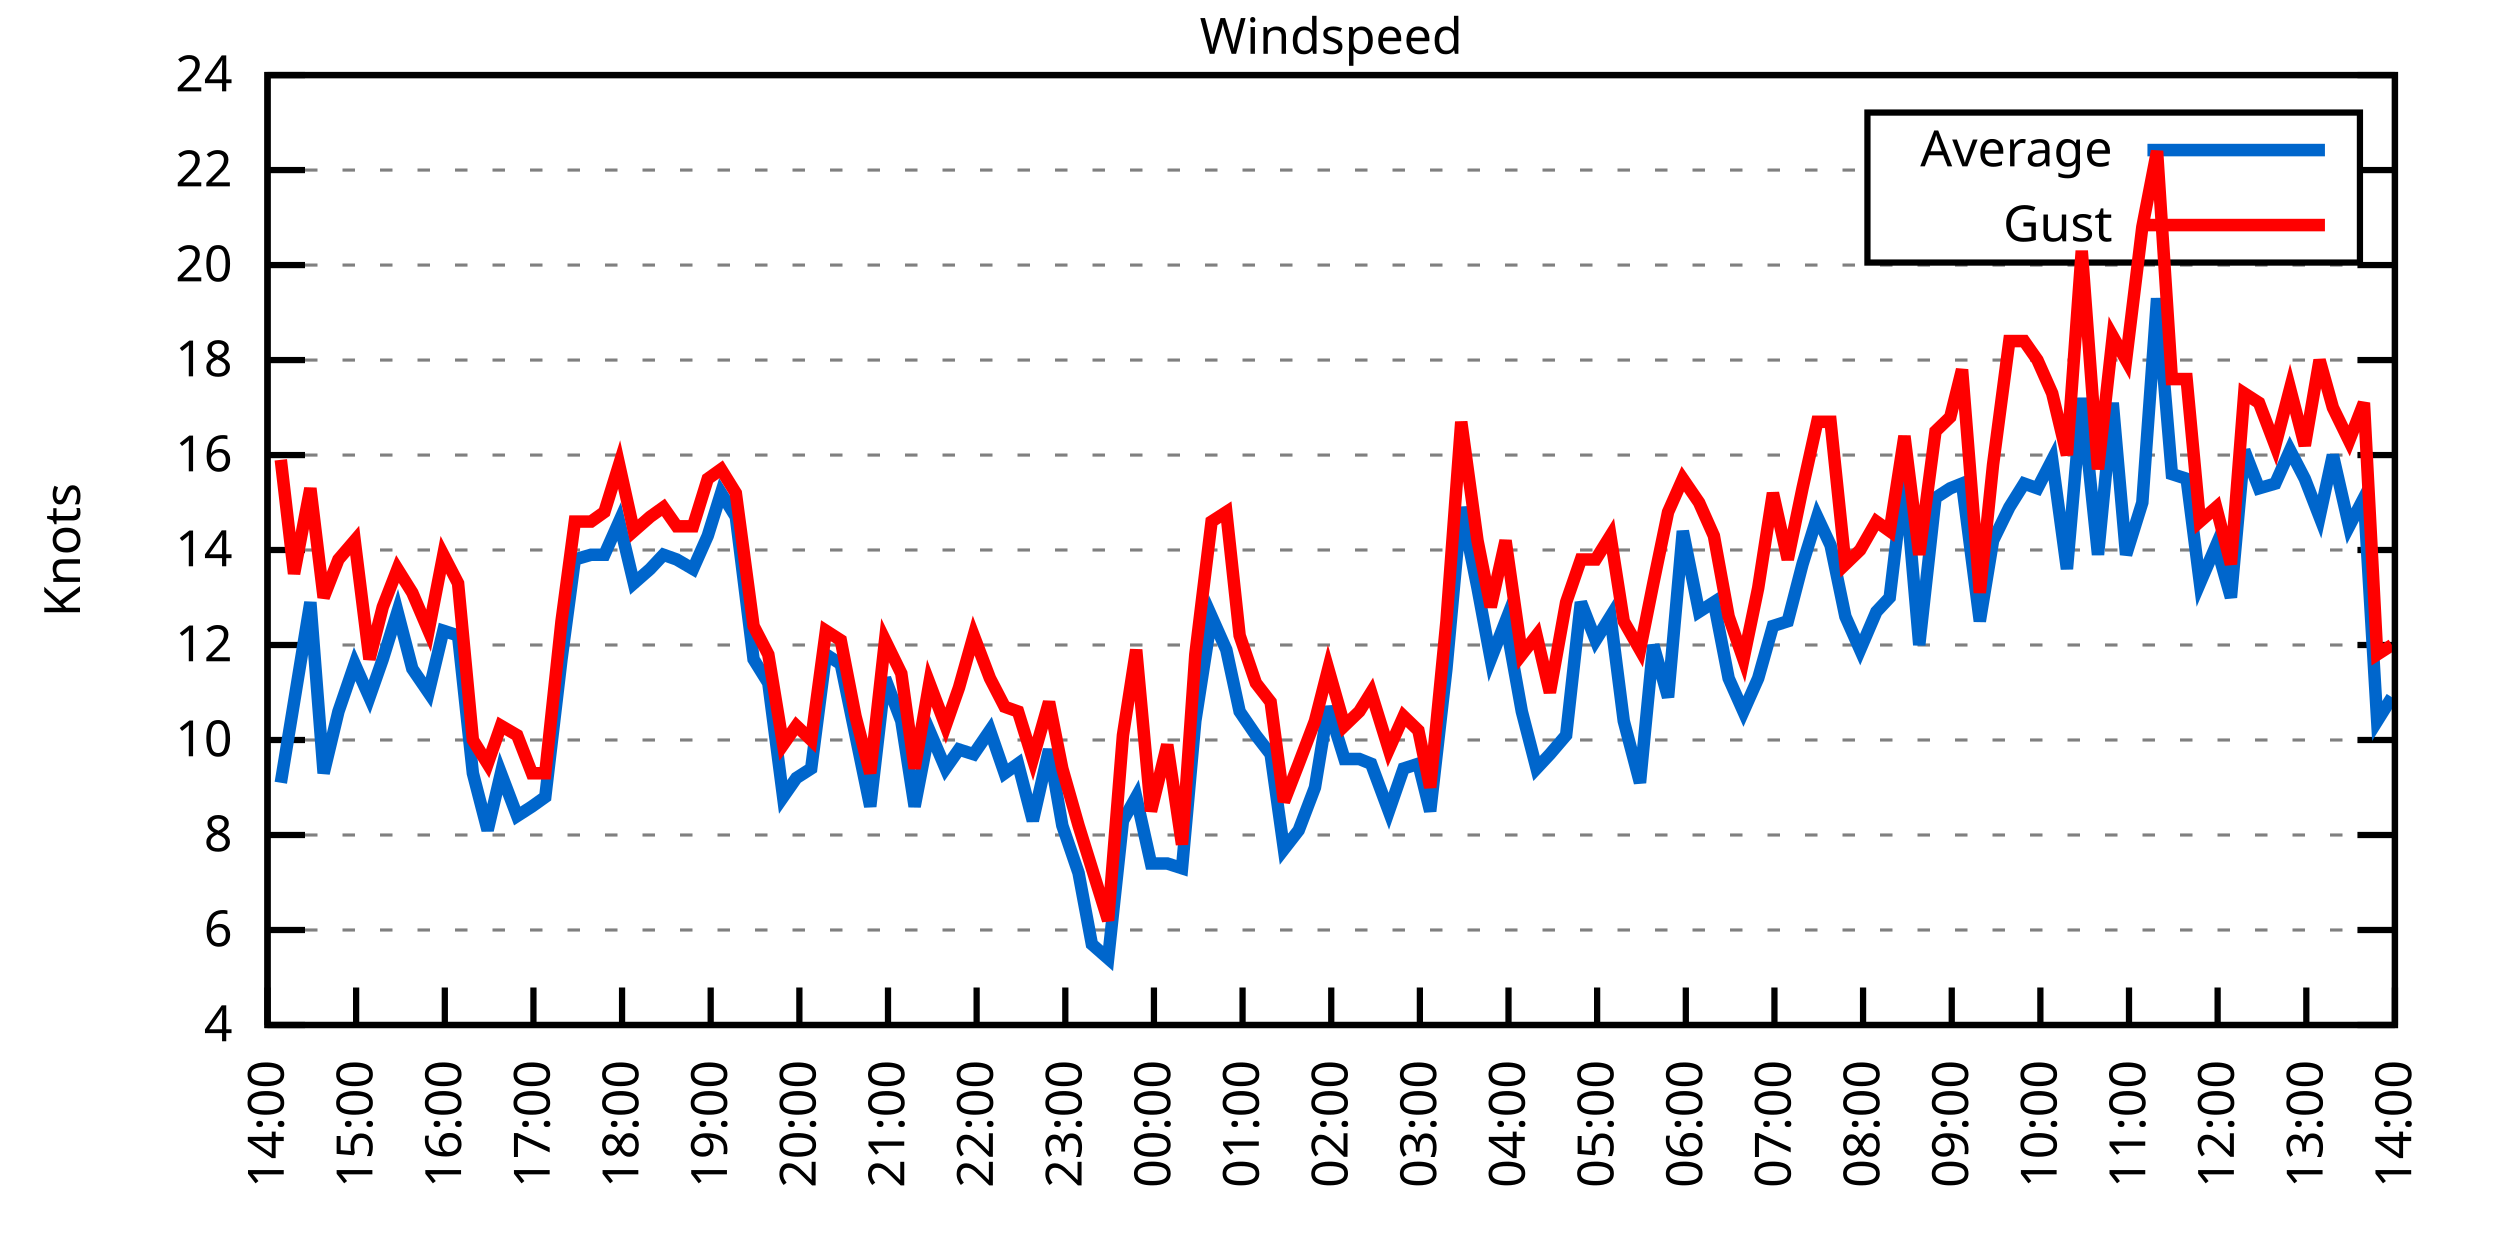
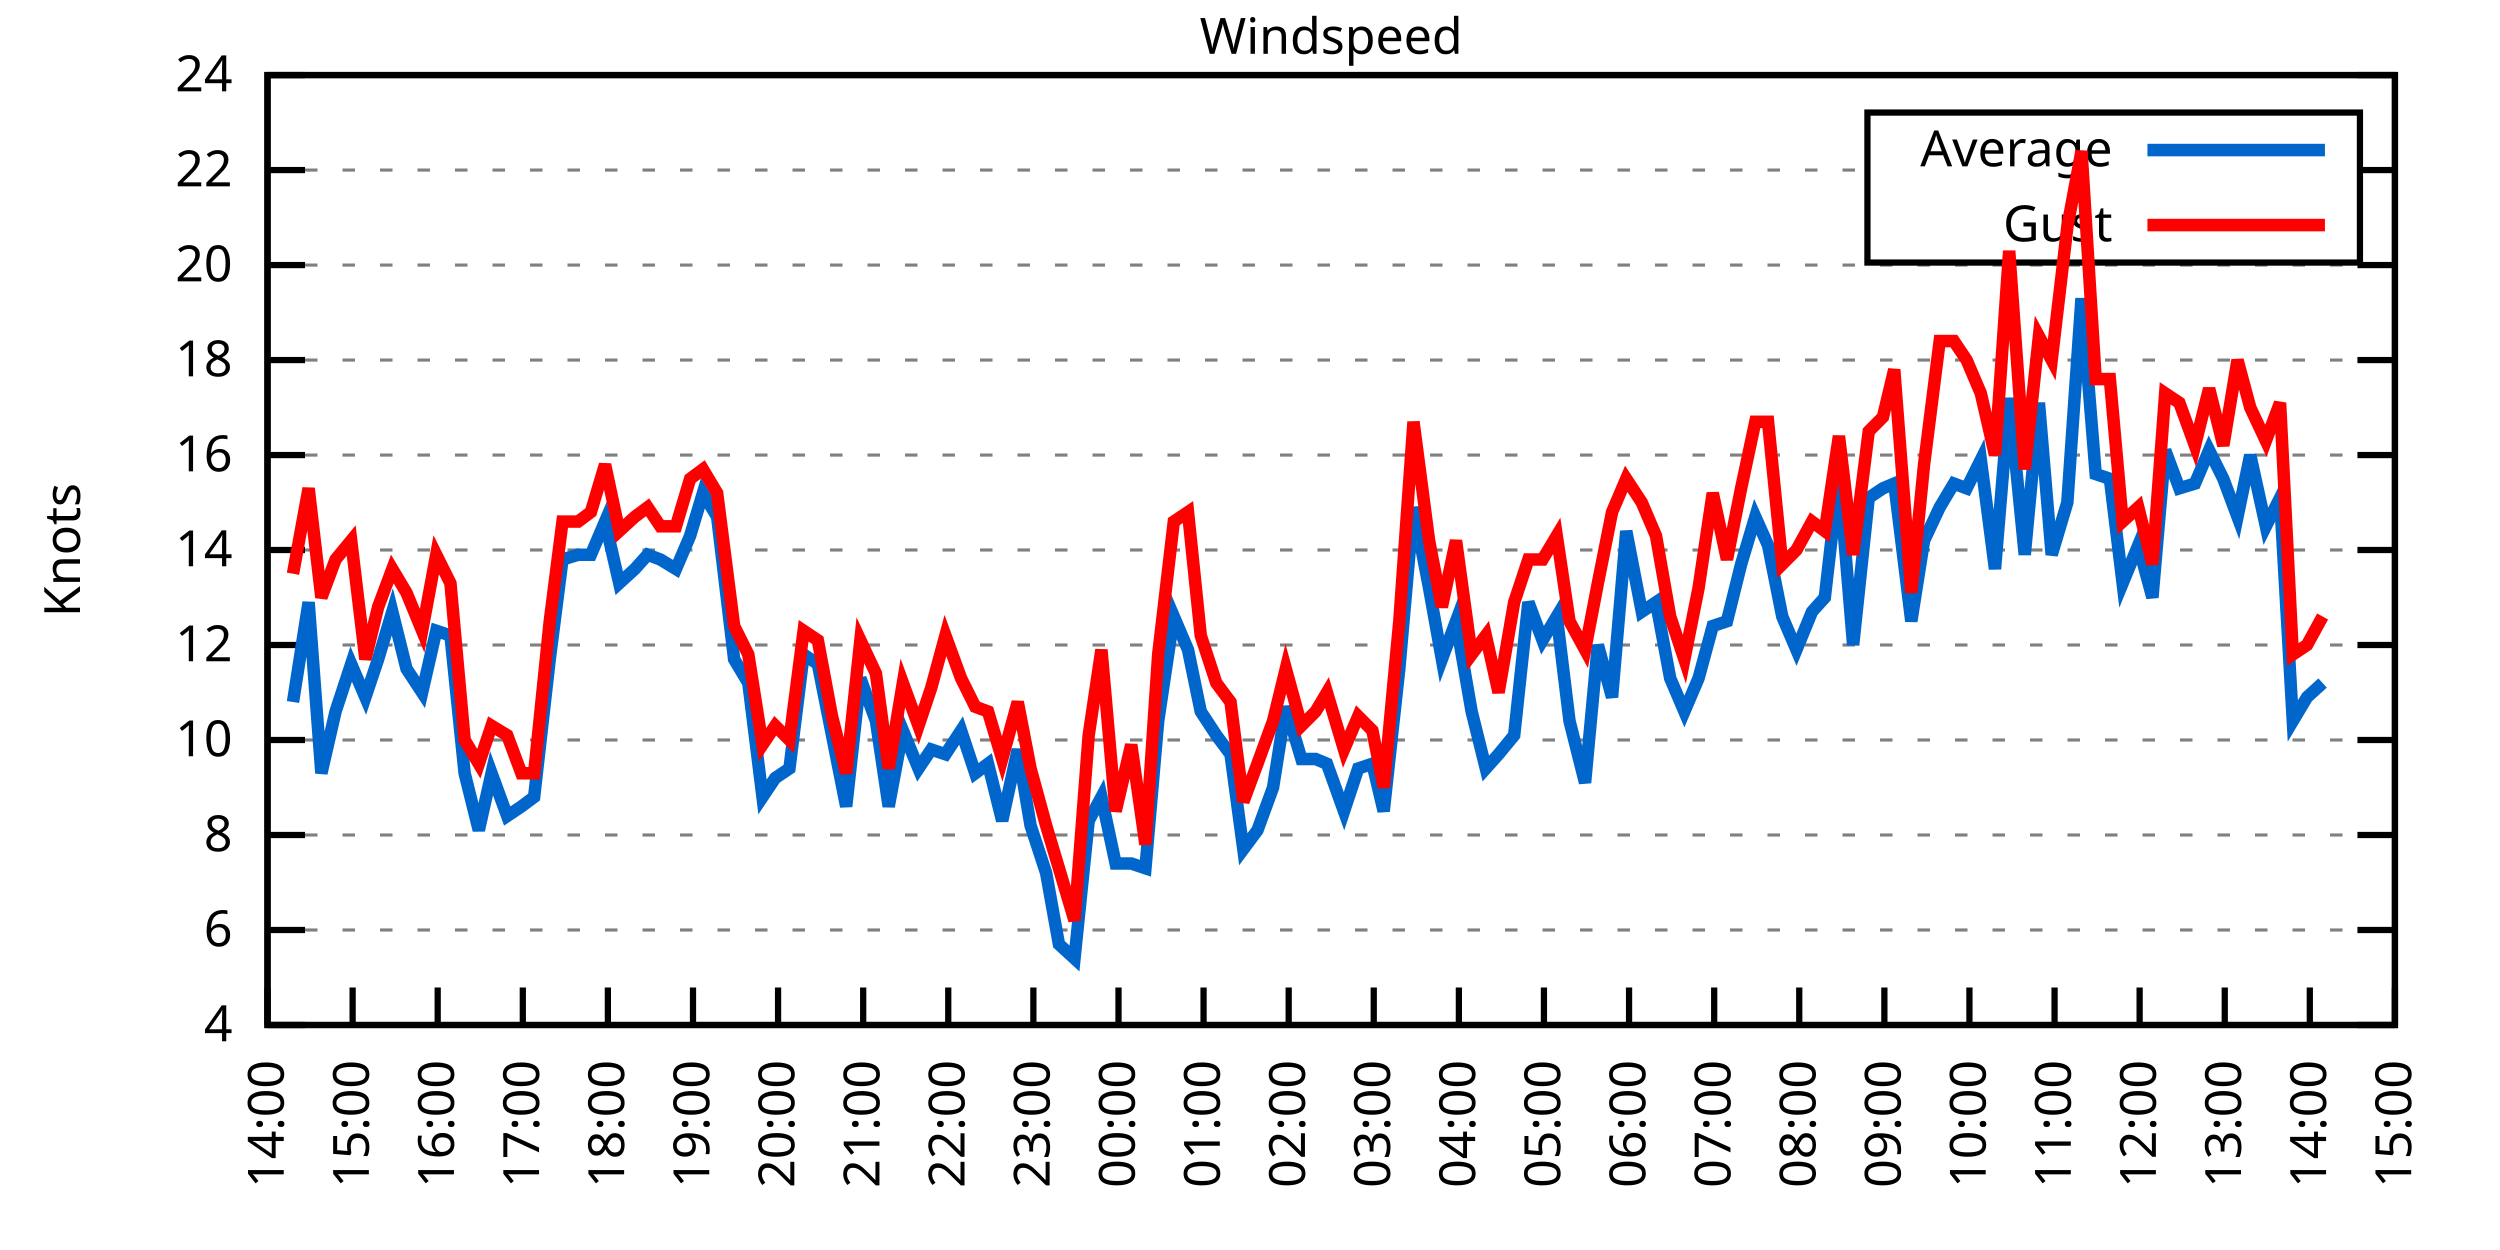
<svg xmlns="http://www.w3.org/2000/svg" xmlns:xlink="http://www.w3.org/1999/xlink" width="400" height="200" viewBox="0 0 400 200">
  <g id="gnuplot_canvas">
    <rect x="0" y="0" width="400" height="200" fill="none" />
    <defs>
      <circle id="gpDot" r="0.5" stroke-width="0.5" stroke="currentColor" />
      <path id="gpPt0" stroke-width="0.333" stroke="currentColor" d="M-1,0 h2 M0,-1 v2" />
      <path id="gpPt1" stroke-width="0.333" stroke="currentColor" d="M-1,-1 L1,1 M1,-1 L-1,1" />
      <path id="gpPt2" stroke-width="0.333" stroke="currentColor" d="M-1,0 L1,0 M0,-1 L0,1 M-1,-1 L1,1 M-1,1 L1,-1" />
      <rect id="gpPt3" stroke-width="0.333" stroke="currentColor" x="-1" y="-1" width="2" height="2" />
      <rect id="gpPt4" stroke-width="0.333" stroke="currentColor" fill="currentColor" x="-1" y="-1" width="2" height="2" />
      <circle id="gpPt5" stroke-width="0.333" stroke="currentColor" cx="0" cy="0" r="1" />
      <use xlink:href="#gpPt5" id="gpPt6" fill="currentColor" stroke="none" />
      <path id="gpPt7" stroke-width="0.333" stroke="currentColor" d="M0,-1.33 L-1.33,0.67 L1.33,0.67 z" />
      <use xlink:href="#gpPt7" id="gpPt8" fill="currentColor" stroke="none" />
      <use xlink:href="#gpPt7" id="gpPt9" stroke="currentColor" transform="rotate(180)" />
      <use xlink:href="#gpPt9" id="gpPt10" fill="currentColor" stroke="none" />
      <use xlink:href="#gpPt3" id="gpPt11" stroke="currentColor" transform="rotate(45)" />
      <use xlink:href="#gpPt11" id="gpPt12" fill="currentColor" stroke="none" />
      <path id="gpPt13" stroke-width="0.333" stroke="currentColor" d="M0,1.330 L1.265,0.411 L0.782,-1.067 L-0.782,-1.076 L-1.265,0.411 z" />
      <use xlink:href="#gpPt13" id="gpPt14" fill="currentColor" stroke="none" />
      <filter id="textbox" filterUnits="objectBoundingBox" x="0" y="0" height="1" width="1">
        <feFlood flood-color="white" flood-opacity="1" result="bgnd" />
        <feComposite in="SourceGraphic" in2="bgnd" operator="atop" />
      </filter>
      <filter id="greybox" filterUnits="objectBoundingBox" x="0" y="0" height="1" width="1">
        <feFlood flood-color="lightgrey" flood-opacity="1" result="grey" />
        <feComposite in="SourceGraphic" in2="grey" operator="atop" />
      </filter>
    </defs>
    <g fill="none" color="white" stroke="currentColor" stroke-width="1.00" stroke-linecap="butt" stroke-linejoin="miter">
</g>
    <g fill="none" color="black" stroke="currentColor" stroke-width="1.00" stroke-linecap="butt" stroke-linejoin="miter">
      <g stroke="none" shape-rendering="crispEdges">
        <polygon fill="rgb(255, 255, 255)" points="42.80,164.00 383.18,164.00 383.18,12.02 42.80,12.02 " />
      </g>
    </g>
    <g fill="none" color="black" stroke="currentColor" stroke-width="1.00" stroke-linecap="butt" stroke-linejoin="miter">
</g>
    <g fill="none" color="black" stroke="black" stroke-width="0.50" stroke-linecap="butt" stroke-linejoin="miter">
</g>
    <g fill="none" color="gray" stroke="currentColor" stroke-width="0.50" stroke-linecap="butt" stroke-linejoin="miter">
      <path stroke="gray" stroke-dasharray="2,4" class="gridline" d="M42.80,164.00 L383.19,164.00  " />
    </g>
    <g fill="none" color="gray" stroke="gray" stroke-width="1.00" stroke-linecap="butt" stroke-linejoin="miter">
</g>
    <g fill="none" color="black" stroke="currentColor" stroke-width="1.00" stroke-linecap="butt" stroke-linejoin="miter">
      <path stroke="black" d="M42.80,164.00 L48.80,164.00 M383.19,164.00 L377.19,164.00  " />
      <g transform="translate(37.20,166.60)" stroke="none" fill="black" font-family="Sans" font-size="8.00" text-anchor="end">
        <text>
          <tspan font-family="Sans"> 4</tspan>
        </text>
      </g>
    </g>
    <g fill="none" color="black" stroke="currentColor" stroke-width="1.00" stroke-linecap="butt" stroke-linejoin="miter">
</g>
    <g fill="none" color="black" stroke="black" stroke-width="0.50" stroke-linecap="butt" stroke-linejoin="miter">
</g>
    <g fill="none" color="gray" stroke="currentColor" stroke-width="0.50" stroke-linecap="butt" stroke-linejoin="miter">
      <path stroke="gray" stroke-dasharray="2,4" class="gridline" d="M42.80,148.80 L383.19,148.80  " />
    </g>
    <g fill="none" color="gray" stroke="gray" stroke-width="1.00" stroke-linecap="butt" stroke-linejoin="miter">
</g>
    <g fill="none" color="black" stroke="currentColor" stroke-width="1.00" stroke-linecap="butt" stroke-linejoin="miter">
      <path stroke="black" d="M42.80,148.80 L48.80,148.80 M383.19,148.80 L377.19,148.80  " />
      <g transform="translate(37.20,151.40)" stroke="none" fill="black" font-family="Sans" font-size="8.00" text-anchor="end">
        <text>
          <tspan font-family="Sans"> 6</tspan>
        </text>
      </g>
    </g>
    <g fill="none" color="black" stroke="currentColor" stroke-width="1.00" stroke-linecap="butt" stroke-linejoin="miter">
</g>
    <g fill="none" color="black" stroke="black" stroke-width="0.50" stroke-linecap="butt" stroke-linejoin="miter">
</g>
    <g fill="none" color="gray" stroke="currentColor" stroke-width="0.50" stroke-linecap="butt" stroke-linejoin="miter">
      <path stroke="gray" stroke-dasharray="2,4" class="gridline" d="M42.80,133.60 L383.19,133.60  " />
    </g>
    <g fill="none" color="gray" stroke="gray" stroke-width="1.00" stroke-linecap="butt" stroke-linejoin="miter">
</g>
    <g fill="none" color="black" stroke="currentColor" stroke-width="1.00" stroke-linecap="butt" stroke-linejoin="miter">
      <path stroke="black" d="M42.80,133.60 L48.80,133.60 M383.19,133.60 L377.19,133.60  " />
      <g transform="translate(37.20,136.20)" stroke="none" fill="black" font-family="Sans" font-size="8.00" text-anchor="end">
        <text>
          <tspan font-family="Sans"> 8</tspan>
        </text>
      </g>
    </g>
    <g fill="none" color="black" stroke="currentColor" stroke-width="1.00" stroke-linecap="butt" stroke-linejoin="miter">
</g>
    <g fill="none" color="black" stroke="black" stroke-width="0.50" stroke-linecap="butt" stroke-linejoin="miter">
</g>
    <g fill="none" color="gray" stroke="currentColor" stroke-width="0.50" stroke-linecap="butt" stroke-linejoin="miter">
      <path stroke="gray" stroke-dasharray="2,4" class="gridline" d="M42.80,118.40 L383.19,118.40  " />
    </g>
    <g fill="none" color="gray" stroke="gray" stroke-width="1.00" stroke-linecap="butt" stroke-linejoin="miter">
</g>
    <g fill="none" color="black" stroke="currentColor" stroke-width="1.00" stroke-linecap="butt" stroke-linejoin="miter">
      <path stroke="black" d="M42.80,118.40 L48.80,118.40 M383.19,118.40 L377.19,118.40  " />
      <g transform="translate(37.20,121.00)" stroke="none" fill="black" font-family="Sans" font-size="8.00" text-anchor="end">
        <text>
          <tspan font-family="Sans"> 10</tspan>
        </text>
      </g>
    </g>
    <g fill="none" color="black" stroke="currentColor" stroke-width="1.00" stroke-linecap="butt" stroke-linejoin="miter">
</g>
    <g fill="none" color="black" stroke="black" stroke-width="0.50" stroke-linecap="butt" stroke-linejoin="miter">
</g>
    <g fill="none" color="gray" stroke="currentColor" stroke-width="0.50" stroke-linecap="butt" stroke-linejoin="miter">
      <path stroke="gray" stroke-dasharray="2,4" class="gridline" d="M42.80,103.20 L383.19,103.20  " />
    </g>
    <g fill="none" color="gray" stroke="gray" stroke-width="1.00" stroke-linecap="butt" stroke-linejoin="miter">
</g>
    <g fill="none" color="black" stroke="currentColor" stroke-width="1.00" stroke-linecap="butt" stroke-linejoin="miter">
      <path stroke="black" d="M42.80,103.20 L48.80,103.20 M383.19,103.20 L377.19,103.20  " />
      <g transform="translate(37.20,105.80)" stroke="none" fill="black" font-family="Sans" font-size="8.00" text-anchor="end">
        <text>
          <tspan font-family="Sans"> 12</tspan>
        </text>
      </g>
    </g>
    <g fill="none" color="black" stroke="currentColor" stroke-width="1.00" stroke-linecap="butt" stroke-linejoin="miter">
</g>
    <g fill="none" color="black" stroke="black" stroke-width="0.50" stroke-linecap="butt" stroke-linejoin="miter">
</g>
    <g fill="none" color="gray" stroke="currentColor" stroke-width="0.50" stroke-linecap="butt" stroke-linejoin="miter">
      <path stroke="gray" stroke-dasharray="2,4" class="gridline" d="M42.80,88.00 L383.19,88.00  " />
    </g>
    <g fill="none" color="gray" stroke="gray" stroke-width="1.00" stroke-linecap="butt" stroke-linejoin="miter">
</g>
    <g fill="none" color="black" stroke="currentColor" stroke-width="1.00" stroke-linecap="butt" stroke-linejoin="miter">
      <path stroke="black" d="M42.80,88.00 L48.80,88.00 M383.19,88.00 L377.19,88.00  " />
      <g transform="translate(37.20,90.60)" stroke="none" fill="black" font-family="Sans" font-size="8.00" text-anchor="end">
        <text>
          <tspan font-family="Sans"> 14</tspan>
        </text>
      </g>
    </g>
    <g fill="none" color="black" stroke="currentColor" stroke-width="1.00" stroke-linecap="butt" stroke-linejoin="miter">
</g>
    <g fill="none" color="black" stroke="black" stroke-width="0.50" stroke-linecap="butt" stroke-linejoin="miter">
</g>
    <g fill="none" color="gray" stroke="currentColor" stroke-width="0.50" stroke-linecap="butt" stroke-linejoin="miter">
      <path stroke="gray" stroke-dasharray="2,4" class="gridline" d="M42.80,72.81 L383.19,72.81  " />
    </g>
    <g fill="none" color="gray" stroke="gray" stroke-width="1.00" stroke-linecap="butt" stroke-linejoin="miter">
</g>
    <g fill="none" color="black" stroke="currentColor" stroke-width="1.00" stroke-linecap="butt" stroke-linejoin="miter">
      <path stroke="black" d="M42.80,72.81 L48.80,72.81 M383.19,72.81 L377.19,72.81  " />
      <g transform="translate(37.20,75.41)" stroke="none" fill="black" font-family="Sans" font-size="8.00" text-anchor="end">
        <text>
          <tspan font-family="Sans"> 16</tspan>
        </text>
      </g>
    </g>
    <g fill="none" color="black" stroke="currentColor" stroke-width="1.00" stroke-linecap="butt" stroke-linejoin="miter">
</g>
    <g fill="none" color="black" stroke="black" stroke-width="0.50" stroke-linecap="butt" stroke-linejoin="miter">
</g>
    <g fill="none" color="gray" stroke="currentColor" stroke-width="0.50" stroke-linecap="butt" stroke-linejoin="miter">
      <path stroke="gray" stroke-dasharray="2,4" class="gridline" d="M42.80,57.61 L383.19,57.61  " />
    </g>
    <g fill="none" color="gray" stroke="gray" stroke-width="1.00" stroke-linecap="butt" stroke-linejoin="miter">
</g>
    <g fill="none" color="black" stroke="currentColor" stroke-width="1.00" stroke-linecap="butt" stroke-linejoin="miter">
      <path stroke="black" d="M42.80,57.61 L48.80,57.61 M383.19,57.61 L377.19,57.61  " />
      <g transform="translate(37.20,60.21)" stroke="none" fill="black" font-family="Sans" font-size="8.00" text-anchor="end">
        <text>
          <tspan font-family="Sans"> 18</tspan>
        </text>
      </g>
    </g>
    <g fill="none" color="black" stroke="currentColor" stroke-width="1.00" stroke-linecap="butt" stroke-linejoin="miter">
</g>
    <g fill="none" color="black" stroke="black" stroke-width="0.50" stroke-linecap="butt" stroke-linejoin="miter">
</g>
    <g fill="none" color="gray" stroke="currentColor" stroke-width="0.50" stroke-linecap="butt" stroke-linejoin="miter">
      <path stroke="gray" stroke-dasharray="2,4" class="gridline" d="M42.80,42.41 L383.19,42.41  " />
    </g>
    <g fill="none" color="gray" stroke="gray" stroke-width="1.00" stroke-linecap="butt" stroke-linejoin="miter">
</g>
    <g fill="none" color="black" stroke="currentColor" stroke-width="1.00" stroke-linecap="butt" stroke-linejoin="miter">
      <path stroke="black" d="M42.80,42.41 L48.80,42.41 M383.19,42.41 L377.19,42.41  " />
      <g transform="translate(37.20,45.01)" stroke="none" fill="black" font-family="Sans" font-size="8.00" text-anchor="end">
        <text>
          <tspan font-family="Sans"> 20</tspan>
        </text>
      </g>
    </g>
    <g fill="none" color="black" stroke="currentColor" stroke-width="1.00" stroke-linecap="butt" stroke-linejoin="miter">
</g>
    <g fill="none" color="black" stroke="black" stroke-width="0.50" stroke-linecap="butt" stroke-linejoin="miter">
</g>
    <g fill="none" color="gray" stroke="currentColor" stroke-width="0.50" stroke-linecap="butt" stroke-linejoin="miter">
      <path stroke="gray" stroke-dasharray="2,4" class="gridline" d="M42.80,27.21 L298.79,27.21 M377.59,27.21 L383.19,27.21  " />
    </g>
    <g fill="none" color="gray" stroke="gray" stroke-width="1.00" stroke-linecap="butt" stroke-linejoin="miter">
</g>
    <g fill="none" color="black" stroke="currentColor" stroke-width="1.00" stroke-linecap="butt" stroke-linejoin="miter">
      <path stroke="black" d="M42.80,27.21 L48.80,27.21 M383.19,27.21 L377.19,27.21  " />
      <g transform="translate(37.20,29.81)" stroke="none" fill="black" font-family="Sans" font-size="8.00" text-anchor="end">
        <text>
          <tspan font-family="Sans"> 22</tspan>
        </text>
      </g>
    </g>
    <g fill="none" color="black" stroke="currentColor" stroke-width="1.00" stroke-linecap="butt" stroke-linejoin="miter">
</g>
    <g fill="none" color="black" stroke="black" stroke-width="0.50" stroke-linecap="butt" stroke-linejoin="miter">
</g>
    <g fill="none" color="gray" stroke="currentColor" stroke-width="0.50" stroke-linecap="butt" stroke-linejoin="miter">
      <path stroke="gray" stroke-dasharray="2,4" class="gridline" d="M42.80,12.01 L383.19,12.01  " />
    </g>
    <g fill="none" color="gray" stroke="gray" stroke-width="1.00" stroke-linecap="butt" stroke-linejoin="miter">
</g>
    <g fill="none" color="black" stroke="currentColor" stroke-width="1.00" stroke-linecap="butt" stroke-linejoin="miter">
      <path stroke="black" d="M42.80,12.01 L48.80,12.01 M383.19,12.01 L377.19,12.01  " />
      <g transform="translate(37.20,14.61)" stroke="none" fill="black" font-family="Sans" font-size="8.00" text-anchor="end">
        <text>
          <tspan font-family="Sans"> 24</tspan>
        </text>
      </g>
    </g>
    <g fill="none" color="black" stroke="currentColor" stroke-width="1.00" stroke-linecap="butt" stroke-linejoin="miter">
      <path stroke="black" d="M42.80,164.00 L42.80,158.00  " />
      <g transform="translate(45.40,169.60) rotate(270.00)" stroke="none" fill="black" font-family="Sans" font-size="8.00" text-anchor="end">
        <text>
          <tspan font-family="Sans">14:00</tspan>
        </text>
      </g>
    </g>
    <g fill="none" color="black" stroke="currentColor" stroke-width="1.00" stroke-linecap="butt" stroke-linejoin="miter">
-       <path stroke="black" d="M56.98,164.00 L56.98,158.00  " />
-       <g transform="translate(59.58,169.60) rotate(270.00)" stroke="none" fill="black" font-family="Sans" font-size="8.00" text-anchor="end">
+       <path stroke="black" d="M56.42,164.00 L56.42,158.00  " />
+       <g transform="translate(59.02,169.60) rotate(270.00)" stroke="none" fill="black" font-family="Sans" font-size="8.00" text-anchor="end">
        <text>
          <tspan font-family="Sans">15:00</tspan>
        </text>
      </g>
    </g>
    <g fill="none" color="black" stroke="currentColor" stroke-width="1.00" stroke-linecap="butt" stroke-linejoin="miter">
-       <path stroke="black" d="M71.17,164.00 L71.17,158.00  " />
-       <g transform="translate(73.77,169.60) rotate(270.00)" stroke="none" fill="black" font-family="Sans" font-size="8.00" text-anchor="end">
+       <path stroke="black" d="M70.03,164.00 L70.03,158.00  " />
+       <g transform="translate(72.63,169.60) rotate(270.00)" stroke="none" fill="black" font-family="Sans" font-size="8.00" text-anchor="end">
        <text>
          <tspan font-family="Sans">16:00</tspan>
        </text>
      </g>
    </g>
    <g fill="none" color="black" stroke="currentColor" stroke-width="1.00" stroke-linecap="butt" stroke-linejoin="miter">
-       <path stroke="black" d="M85.35,164.00 L85.35,158.00  " />
-       <g transform="translate(87.95,169.60) rotate(270.00)" stroke="none" fill="black" font-family="Sans" font-size="8.00" text-anchor="end">
+       <path stroke="black" d="M83.65,164.00 L83.65,158.00  " />
+       <g transform="translate(86.25,169.60) rotate(270.00)" stroke="none" fill="black" font-family="Sans" font-size="8.00" text-anchor="end">
        <text>
          <tspan font-family="Sans">17:00</tspan>
        </text>
      </g>
    </g>
    <g fill="none" color="black" stroke="currentColor" stroke-width="1.00" stroke-linecap="butt" stroke-linejoin="miter">
-       <path stroke="black" d="M99.53,164.00 L99.53,158.00  " />
-       <g transform="translate(102.13,169.60) rotate(270.00)" stroke="none" fill="black" font-family="Sans" font-size="8.00" text-anchor="end">
+       <path stroke="black" d="M97.26,164.00 L97.26,158.00  " />
+       <g transform="translate(99.86,169.60) rotate(270.00)" stroke="none" fill="black" font-family="Sans" font-size="8.00" text-anchor="end">
        <text>
          <tspan font-family="Sans">18:00</tspan>
        </text>
      </g>
    </g>
    <g fill="none" color="black" stroke="currentColor" stroke-width="1.00" stroke-linecap="butt" stroke-linejoin="miter">
-       <path stroke="black" d="M113.71,164.00 L113.71,158.00  " />
-       <g transform="translate(116.31,169.60) rotate(270.00)" stroke="none" fill="black" font-family="Sans" font-size="8.00" text-anchor="end">
+       <path stroke="black" d="M110.88,164.00 L110.88,158.00  " />
+       <g transform="translate(113.48,169.60) rotate(270.00)" stroke="none" fill="black" font-family="Sans" font-size="8.00" text-anchor="end">
        <text>
          <tspan font-family="Sans">19:00</tspan>
        </text>
      </g>
    </g>
    <g fill="none" color="black" stroke="currentColor" stroke-width="1.00" stroke-linecap="butt" stroke-linejoin="miter">
-       <path stroke="black" d="M127.90,164.00 L127.90,158.00  " />
-       <g transform="translate(130.50,169.60) rotate(270.00)" stroke="none" fill="black" font-family="Sans" font-size="8.00" text-anchor="end">
+       <path stroke="black" d="M124.49,164.00 L124.49,158.00  " />
+       <g transform="translate(127.09,169.60) rotate(270.00)" stroke="none" fill="black" font-family="Sans" font-size="8.00" text-anchor="end">
        <text>
          <tspan font-family="Sans">20:00</tspan>
        </text>
      </g>
    </g>
    <g fill="none" color="black" stroke="currentColor" stroke-width="1.00" stroke-linecap="butt" stroke-linejoin="miter">
-       <path stroke="black" d="M142.08,164.00 L142.08,158.00  " />
-       <g transform="translate(144.68,169.60) rotate(270.00)" stroke="none" fill="black" font-family="Sans" font-size="8.00" text-anchor="end">
+       <path stroke="black" d="M138.11,164.00 L138.11,158.00  " />
+       <g transform="translate(140.71,169.60) rotate(270.00)" stroke="none" fill="black" font-family="Sans" font-size="8.00" text-anchor="end">
        <text>
          <tspan font-family="Sans">21:00</tspan>
        </text>
      </g>
    </g>
    <g fill="none" color="black" stroke="currentColor" stroke-width="1.00" stroke-linecap="butt" stroke-linejoin="miter">
-       <path stroke="black" d="M156.26,164.00 L156.26,158.00  " />
-       <g transform="translate(158.86,169.60) rotate(270.00)" stroke="none" fill="black" font-family="Sans" font-size="8.00" text-anchor="end">
+       <path stroke="black" d="M151.72,164.00 L151.72,158.00  " />
+       <g transform="translate(154.32,169.60) rotate(270.00)" stroke="none" fill="black" font-family="Sans" font-size="8.00" text-anchor="end">
        <text>
          <tspan font-family="Sans">22:00</tspan>
        </text>
      </g>
    </g>
    <g fill="none" color="black" stroke="currentColor" stroke-width="1.00" stroke-linecap="butt" stroke-linejoin="miter">
-       <path stroke="black" d="M170.45,164.00 L170.45,158.00  " />
-       <g transform="translate(173.05,169.60) rotate(270.00)" stroke="none" fill="black" font-family="Sans" font-size="8.00" text-anchor="end">
+       <path stroke="black" d="M165.34,164.00 L165.34,158.00  " />
+       <g transform="translate(167.94,169.60) rotate(270.00)" stroke="none" fill="black" font-family="Sans" font-size="8.00" text-anchor="end">
        <text>
          <tspan font-family="Sans">23:00</tspan>
        </text>
      </g>
    </g>
    <g fill="none" color="black" stroke="currentColor" stroke-width="1.00" stroke-linecap="butt" stroke-linejoin="miter">
-       <path stroke="black" d="M184.63,164.00 L184.63,158.00  " />
-       <g transform="translate(187.23,169.60) rotate(270.00)" stroke="none" fill="black" font-family="Sans" font-size="8.00" text-anchor="end">
+       <path stroke="black" d="M178.96,164.00 L178.96,158.00  " />
+       <g transform="translate(181.56,169.60) rotate(270.00)" stroke="none" fill="black" font-family="Sans" font-size="8.00" text-anchor="end">
        <text>
          <tspan font-family="Sans">00:00</tspan>
        </text>
      </g>
    </g>
    <g fill="none" color="black" stroke="currentColor" stroke-width="1.00" stroke-linecap="butt" stroke-linejoin="miter">
-       <path stroke="black" d="M198.81,164.00 L198.81,158.00  " />
-       <g transform="translate(201.41,169.60) rotate(270.00)" stroke="none" fill="black" font-family="Sans" font-size="8.00" text-anchor="end">
+       <path stroke="black" d="M192.57,164.00 L192.57,158.00  " />
+       <g transform="translate(195.17,169.60) rotate(270.00)" stroke="none" fill="black" font-family="Sans" font-size="8.00" text-anchor="end">
        <text>
          <tspan font-family="Sans">01:00</tspan>
        </text>
      </g>
    </g>
    <g fill="none" color="black" stroke="currentColor" stroke-width="1.00" stroke-linecap="butt" stroke-linejoin="miter">
-       <path stroke="black" d="M213.00,164.00 L213.00,158.00  " />
-       <g transform="translate(215.60,169.60) rotate(270.00)" stroke="none" fill="black" font-family="Sans" font-size="8.00" text-anchor="end">
+       <path stroke="black" d="M206.19,164.00 L206.19,158.00  " />
+       <g transform="translate(208.79,169.60) rotate(270.00)" stroke="none" fill="black" font-family="Sans" font-size="8.00" text-anchor="end">
        <text>
          <tspan font-family="Sans">02:00</tspan>
        </text>
      </g>
    </g>
    <g fill="none" color="black" stroke="currentColor" stroke-width="1.00" stroke-linecap="butt" stroke-linejoin="miter">
-       <path stroke="black" d="M227.18,164.00 L227.18,158.00  " />
-       <g transform="translate(229.78,169.60) rotate(270.00)" stroke="none" fill="black" font-family="Sans" font-size="8.00" text-anchor="end">
+       <path stroke="black" d="M219.80,164.00 L219.80,158.00  " />
+       <g transform="translate(222.40,169.60) rotate(270.00)" stroke="none" fill="black" font-family="Sans" font-size="8.00" text-anchor="end">
        <text>
          <tspan font-family="Sans">03:00</tspan>
        </text>
      </g>
    </g>
    <g fill="none" color="black" stroke="currentColor" stroke-width="1.00" stroke-linecap="butt" stroke-linejoin="miter">
-       <path stroke="black" d="M241.36,164.00 L241.36,158.00  " />
-       <g transform="translate(243.96,169.60) rotate(270.00)" stroke="none" fill="black" font-family="Sans" font-size="8.00" text-anchor="end">
+       <path stroke="black" d="M233.42,164.00 L233.42,158.00  " />
+       <g transform="translate(236.02,169.60) rotate(270.00)" stroke="none" fill="black" font-family="Sans" font-size="8.00" text-anchor="end">
        <text>
          <tspan font-family="Sans">04:00</tspan>
        </text>
      </g>
    </g>
    <g fill="none" color="black" stroke="currentColor" stroke-width="1.00" stroke-linecap="butt" stroke-linejoin="miter">
-       <path stroke="black" d="M255.54,164.00 L255.54,158.00  " />
-       <g transform="translate(258.14,169.60) rotate(270.00)" stroke="none" fill="black" font-family="Sans" font-size="8.00" text-anchor="end">
+       <path stroke="black" d="M247.03,164.00 L247.03,158.00  " />
+       <g transform="translate(249.63,169.60) rotate(270.00)" stroke="none" fill="black" font-family="Sans" font-size="8.00" text-anchor="end">
        <text>
          <tspan font-family="Sans">05:00</tspan>
        </text>
      </g>
    </g>
    <g fill="none" color="black" stroke="currentColor" stroke-width="1.00" stroke-linecap="butt" stroke-linejoin="miter">
-       <path stroke="black" d="M269.73,164.00 L269.73,158.00  " />
-       <g transform="translate(272.33,169.60) rotate(270.00)" stroke="none" fill="black" font-family="Sans" font-size="8.00" text-anchor="end">
+       <path stroke="black" d="M260.65,164.00 L260.65,158.00  " />
+       <g transform="translate(263.25,169.60) rotate(270.00)" stroke="none" fill="black" font-family="Sans" font-size="8.00" text-anchor="end">
        <text>
          <tspan font-family="Sans">06:00</tspan>
        </text>
      </g>
    </g>
    <g fill="none" color="black" stroke="currentColor" stroke-width="1.00" stroke-linecap="butt" stroke-linejoin="miter">
-       <path stroke="black" d="M283.91,164.00 L283.91,158.00  " />
-       <g transform="translate(286.51,169.60) rotate(270.00)" stroke="none" fill="black" font-family="Sans" font-size="8.00" text-anchor="end">
+       <path stroke="black" d="M274.27,164.00 L274.27,158.00  " />
+       <g transform="translate(276.87,169.60) rotate(270.00)" stroke="none" fill="black" font-family="Sans" font-size="8.00" text-anchor="end">
        <text>
          <tspan font-family="Sans">07:00</tspan>
        </text>
      </g>
    </g>
    <g fill="none" color="black" stroke="currentColor" stroke-width="1.00" stroke-linecap="butt" stroke-linejoin="miter">
-       <path stroke="black" d="M298.09,164.00 L298.09,158.00  " />
-       <g transform="translate(300.69,169.60) rotate(270.00)" stroke="none" fill="black" font-family="Sans" font-size="8.00" text-anchor="end">
+       <path stroke="black" d="M287.88,164.00 L287.88,158.00  " />
+       <g transform="translate(290.48,169.60) rotate(270.00)" stroke="none" fill="black" font-family="Sans" font-size="8.00" text-anchor="end">
        <text>
          <tspan font-family="Sans">08:00</tspan>
        </text>
      </g>
    </g>
    <g fill="none" color="black" stroke="currentColor" stroke-width="1.00" stroke-linecap="butt" stroke-linejoin="miter">
-       <path stroke="black" d="M312.28,164.00 L312.28,158.00  " />
-       <g transform="translate(314.88,169.60) rotate(270.00)" stroke="none" fill="black" font-family="Sans" font-size="8.00" text-anchor="end">
+       <path stroke="black" d="M301.50,164.00 L301.50,158.00  " />
+       <g transform="translate(304.10,169.60) rotate(270.00)" stroke="none" fill="black" font-family="Sans" font-size="8.00" text-anchor="end">
        <text>
          <tspan font-family="Sans">09:00</tspan>
        </text>
      </g>
    </g>
    <g fill="none" color="black" stroke="currentColor" stroke-width="1.00" stroke-linecap="butt" stroke-linejoin="miter">
-       <path stroke="black" d="M326.46,164.00 L326.46,158.00  " />
-       <g transform="translate(329.06,169.60) rotate(270.00)" stroke="none" fill="black" font-family="Sans" font-size="8.00" text-anchor="end">
+       <path stroke="black" d="M315.11,164.00 L315.11,158.00  " />
+       <g transform="translate(317.71,169.60) rotate(270.00)" stroke="none" fill="black" font-family="Sans" font-size="8.00" text-anchor="end">
        <text>
          <tspan font-family="Sans">10:00</tspan>
        </text>
      </g>
    </g>
    <g fill="none" color="black" stroke="currentColor" stroke-width="1.00" stroke-linecap="butt" stroke-linejoin="miter">
-       <path stroke="black" d="M340.64,164.00 L340.64,158.00  " />
-       <g transform="translate(343.24,169.60) rotate(270.00)" stroke="none" fill="black" font-family="Sans" font-size="8.00" text-anchor="end">
+       <path stroke="black" d="M328.73,164.00 L328.73,158.00  " />
+       <g transform="translate(331.33,169.60) rotate(270.00)" stroke="none" fill="black" font-family="Sans" font-size="8.00" text-anchor="end">
        <text>
          <tspan font-family="Sans">11:00</tspan>
        </text>
      </g>
    </g>
    <g fill="none" color="black" stroke="currentColor" stroke-width="1.00" stroke-linecap="butt" stroke-linejoin="miter">
-       <path stroke="black" d="M354.82,164.00 L354.82,158.00  " />
-       <g transform="translate(357.42,169.60) rotate(270.00)" stroke="none" fill="black" font-family="Sans" font-size="8.00" text-anchor="end">
+       <path stroke="black" d="M342.34,164.00 L342.34,158.00  " />
+       <g transform="translate(344.94,169.60) rotate(270.00)" stroke="none" fill="black" font-family="Sans" font-size="8.00" text-anchor="end">
        <text>
          <tspan font-family="Sans">12:00</tspan>
        </text>
      </g>
    </g>
    <g fill="none" color="black" stroke="currentColor" stroke-width="1.00" stroke-linecap="butt" stroke-linejoin="miter">
-       <path stroke="black" d="M369.01,164.00 L369.01,158.00  " />
-       <g transform="translate(371.61,169.60) rotate(270.00)" stroke="none" fill="black" font-family="Sans" font-size="8.00" text-anchor="end">
+       <path stroke="black" d="M355.96,164.00 L355.96,158.00  " />
+       <g transform="translate(358.56,169.60) rotate(270.00)" stroke="none" fill="black" font-family="Sans" font-size="8.00" text-anchor="end">
        <text>
          <tspan font-family="Sans">13:00</tspan>
+         </text>
+       </g>
+     </g>
+     <g fill="none" color="black" stroke="currentColor" stroke-width="1.00" stroke-linecap="butt" stroke-linejoin="miter">
+       <path stroke="black" d="M369.57,164.00 L369.57,158.00  " />
+       <g transform="translate(372.17,169.60) rotate(270.00)" stroke="none" fill="black" font-family="Sans" font-size="8.00" text-anchor="end">
+         <text>
+           <tspan font-family="Sans">14:00</tspan>
        </text>
      </g>
    </g>
    <g fill="none" color="black" stroke="currentColor" stroke-width="1.00" stroke-linecap="butt" stroke-linejoin="miter">
      <path stroke="black" d="M383.19,164.00 L383.19,158.00  " />
      <g transform="translate(385.79,169.60) rotate(270.00)" stroke="none" fill="black" font-family="Sans" font-size="8.00" text-anchor="end">
        <text>
-           <tspan font-family="Sans">14:00</tspan>
+           <tspan font-family="Sans">15:00</tspan>
        </text>
      </g>
    </g>
    <g fill="none" color="black" stroke="currentColor" stroke-width="1.00" stroke-linecap="butt" stroke-linejoin="miter">
</g>
    <g fill="none" color="black" stroke="currentColor" stroke-width="1.00" stroke-linecap="butt" stroke-linejoin="miter">
      <path stroke="black" d="M42.80,12.01 L42.80,164.00 L383.19,164.00 L383.19,12.01 L42.80,12.01 Z  " />
    </g>
    <g fill="none" color="black" stroke="currentColor" stroke-width="1.00" stroke-linecap="butt" stroke-linejoin="miter">
</g>
    <g fill="none" color="black" stroke="currentColor" stroke-width="1.00" stroke-linecap="butt" stroke-linejoin="miter">
      <path stroke="black" d="M298.79,42.01 L298.79,18.01 L377.59,18.01 L377.59,42.01 L298.79,42.01 Z  " />
    </g>
    <g id="Windspeed_plot_1">
      <g fill="none" color="white" stroke="black" stroke-width="2.00" stroke-linecap="butt" stroke-linejoin="miter">
</g>
      <g fill="none" color="black" stroke="currentColor" stroke-width="2.00" stroke-linecap="butt" stroke-linejoin="miter">
        <g transform="translate(337.99,26.61)" stroke="none" fill="black" font-family="Sans" font-size="8.00" text-anchor="end">
          <text>
            <tspan font-family="Sans">Average</tspan>
          </text>
        </g>
      </g>
      <g fill="none" color="black" stroke="currentColor" stroke-width="2.00" stroke-linecap="butt" stroke-linejoin="miter">
-         <path stroke="rgb(  0, 102, 204)" d="M343.59,24.01 L371.99,24.01 M44.93,125.24 L47.05,112.32 L49.66,96.36 L51.78,123.72 L54.15,113.84 L56.75,106.24   L59.11,111.56 L61.24,105.48 L63.60,97.88 L65.97,107.00 L68.57,110.80 L70.93,100.92 L73.29,101.68 L75.66,123.72   L78.02,132.84 L80.15,123.72 L82.75,130.56 L85.11,129.04 L87.24,127.52 L89.84,105.48 L91.97,89.52 L94.57,88.76   L96.70,88.76 L99.06,83.45 L101.42,93.32 L104.02,91.04 L106.15,88.76 L108.28,89.52 L110.88,91.04 L113.24,85.73   L115.37,78.89 L117.73,82.69 L120.57,105.48 L122.93,109.28 L125.30,127.52 L127.42,124.48 L129.79,122.96 L132.15,104.72   L134.52,106.24 L136.88,117.64 L139.24,129.04 L141.61,108.52 L144.21,115.36 L146.34,129.04 L148.70,116.88 L151.30,122.96   L153.43,119.92 L155.79,120.68 L158.39,116.88 L160.75,123.72 L162.88,122.20 L165.25,131.32 L167.85,119.92 L169.97,132.08   L172.57,139.68 L174.70,151.08 L177.30,153.36 L179.67,131.32 L181.79,127.52 L184.16,138.16 L186.76,138.16 L189.12,138.92   L191.25,115.36 L193.85,98.64 L196.21,103.96 L198.34,113.84 L200.94,117.64 L203.30,120.68 L205.43,135.88 L207.79,132.84   L210.39,126.00 L212.52,113.08 L215.12,121.44 L217.49,121.44 L219.38,122.20 L222.21,129.80 L224.58,122.96 L226.94,122.20   L228.83,129.80 L231.43,107.00 L233.80,81.17 L236.40,94.08 L238.52,105.48 L240.89,99.40 L243.49,113.84 L245.85,122.96   L247.98,120.68 L250.58,117.64 L252.94,96.36 L255.31,102.44 L257.67,98.64 L259.80,115.36 L262.40,125.24 L264.53,103.20   L266.89,111.56 L269.25,84.97 L271.85,97.88 L274.22,96.36 L276.58,108.52 L278.95,113.84 L281.31,108.52 L283.67,100.16   L286.04,99.40 L288.40,90.28 L290.76,82.69 L292.89,87.25 L295.26,98.64 L297.62,103.96 L300.22,97.88 L302.35,95.60   L304.71,75.85 L307.08,103.20 L309.68,79.65 L312.04,78.13 L313.93,77.37 L316.77,99.40 L318.89,86.49 L321.49,81.17   L323.86,77.37 L325.99,78.13 L328.35,73.57 L330.71,91.04 L333.08,63.69 L335.68,88.76 L338.04,64.45 L340.17,88.76   L342.77,80.41 L345.13,47.73 L347.50,75.85 L349.86,76.61 L351.99,93.32 L354.59,87.25 L356.95,95.60 L359.08,72.05   L361.44,78.13 L364.04,77.37 L366.41,72.05 L368.77,76.61 L371.13,82.69 L373.26,72.81 L375.86,84.21 L378.23,79.65   L380.35,115.36 L382.72,111.56  " />
+         <path stroke="rgb(  0, 102, 204)" d="M343.59,24.01 L371.99,24.01 M46.88,112.32 L49.38,96.36 L51.42,123.72 L53.69,113.84 L56.19,106.24 L58.46,111.56   L60.50,105.48 L62.77,97.88 L65.04,107.00 L67.54,110.80 L69.80,100.92 L72.07,101.68 L74.34,123.72 L76.61,132.84   L78.65,123.72 L81.15,130.56 L83.42,129.04 L85.46,127.52 L87.96,105.48 L90.00,89.52 L92.50,88.76 L94.54,88.76   L96.81,83.45 L99.08,93.32 L101.57,91.04 L103.62,88.76 L105.66,89.52 L108.15,91.04 L110.42,85.73 L112.47,78.89   L114.74,82.69 L117.46,105.48 L119.73,109.28 L122.00,127.52 L124.04,124.48 L126.31,122.96 L128.58,104.72 L130.85,106.24   L133.12,117.64 L135.39,129.04 L137.66,108.52 L140.15,115.36 L142.19,129.04 L144.46,116.88 L146.96,122.96 L149.00,119.92   L151.27,120.68 L153.77,116.88 L156.04,123.72 L158.08,122.20 L160.35,131.32 L162.84,119.92 L164.89,132.08 L167.38,139.68   L169.43,151.08 L171.92,153.36 L174.19,131.32 L176.23,127.52 L178.50,138.16 L181.00,138.16 L183.27,138.92 L185.31,115.36   L187.81,98.64 L190.08,103.96 L192.12,113.84 L194.61,117.64 L196.88,120.68 L198.93,135.88 L201.19,132.84 L203.69,126.00   L205.73,113.08 L208.23,121.44 L210.50,121.44 L212.31,122.20 L215.04,129.80 L217.31,122.96 L219.58,122.20 L221.39,129.80   L223.89,107.00 L226.16,81.17 L228.65,94.08 L230.70,105.48 L232.96,99.40 L235.46,113.84 L237.73,122.96 L239.77,120.68   L242.27,117.64 L244.54,96.36 L246.81,102.44 L249.08,98.64 L251.12,115.36 L253.61,125.24 L255.66,103.20 L257.93,111.56   L260.20,84.97 L262.69,97.88 L264.96,96.36 L267.23,108.52 L269.50,113.84 L271.77,108.52 L274.04,100.16 L276.31,99.40   L278.58,90.28 L280.85,82.69 L282.89,87.25 L285.16,98.64 L287.43,103.96 L289.92,97.88 L291.97,95.60 L294.23,75.85   L296.50,103.20 L299.00,79.65 L301.27,78.13 L303.08,77.37 L305.81,99.40 L307.85,86.49 L310.35,81.17 L312.62,77.37   L314.66,78.13 L316.93,73.57 L319.20,91.04 L321.47,63.69 L323.96,88.76 L326.23,64.45 L328.27,88.76 L330.77,80.41   L333.04,47.73 L335.31,75.85 L337.58,76.61 L339.62,93.32 L342.12,87.25 L344.39,95.60 L346.43,72.05 L348.70,78.13   L351.19,77.37 L353.46,72.05 L355.73,76.61 L358.00,82.69 L360.04,72.81 L362.54,84.21 L364.81,79.65 L366.85,115.36   L369.12,111.56 L371.62,109.28  " />
      </g>
    </g>
    <g id="Windspeed_plot_2">
      <g fill="none" color="black" stroke="currentColor" stroke-width="2.00" stroke-linecap="butt" stroke-linejoin="miter">
        <g transform="translate(337.99,38.61)" stroke="none" fill="black" font-family="Sans" font-size="8.00" text-anchor="end">
          <text>
            <tspan font-family="Sans">Gust</tspan>
          </text>
        </g>
      </g>
      <g fill="none" color="black" stroke="currentColor" stroke-width="2.00" stroke-linecap="butt" stroke-linejoin="miter">
-         <path stroke="rgb(255,   0,   0)" d="M343.59,36.01 L371.99,36.01 M44.93,73.57 L47.05,91.80 L49.66,78.13 L51.78,95.60 L54.15,89.52 L56.75,86.49   L59.11,105.48 L61.24,97.12 L63.60,91.04 L65.97,94.84 L68.57,100.92 L70.93,88.76 L73.29,93.32 L75.66,118.40   L78.02,122.20 L80.15,116.12 L82.75,117.64 L85.11,123.72 L87.24,123.72 L89.84,99.40 L91.97,83.45 L94.57,83.45   L96.70,81.93 L99.06,74.33 L101.42,84.97 L104.02,82.69 L106.15,81.17 L108.28,84.21 L110.88,84.21 L113.24,76.61   L115.37,75.09 L117.73,78.89 L120.57,100.16 L122.93,104.72 L125.30,119.16 L127.42,116.12 L129.79,118.40 L132.15,100.92   L134.52,102.44 L136.88,114.60 L139.24,123.72 L141.61,102.44 L144.21,107.76 L146.34,122.96 L148.70,109.28 L151.30,116.12   L153.43,110.04 L155.79,101.68 L158.39,108.52 L160.75,113.08 L162.88,113.84 L165.25,121.44 L167.85,112.32 L169.97,122.96   L172.57,132.08 L174.70,138.92 L177.30,147.28 L179.67,117.64 L181.79,103.96 L184.16,129.80 L186.76,119.16 L189.12,135.12   L191.25,104.72 L193.85,83.45 L196.21,81.93 L198.34,101.68 L200.94,109.28 L203.30,112.32 L205.43,128.28 L207.79,122.20   L210.39,115.36 L212.52,107.00 L215.12,116.12 L217.49,113.84 L219.38,110.80 L222.21,119.92 L224.58,114.60 L226.94,116.88   L228.83,126.00 L231.43,99.40 L233.80,67.49 L236.40,86.49 L238.52,97.12 L240.89,86.49 L243.49,104.72 L245.85,101.68   L247.98,110.80 L250.58,96.36 L252.94,89.52 L255.31,89.52 L257.67,85.73 L259.80,99.40 L262.40,103.96 L264.53,93.32   L266.89,81.93 L269.25,76.61 L271.85,80.41 L274.22,85.73 L276.58,98.64 L278.95,105.48 L281.31,94.08 L283.67,78.89   L286.04,89.52 L288.40,78.13 L290.76,67.49 L292.89,67.49 L295.26,90.28 L297.62,88.00 L300.22,83.45 L302.35,84.97   L304.71,69.77 L307.08,88.76 L309.68,69.01 L312.04,66.73 L313.93,59.13 L316.77,94.84 L318.89,74.33 L321.49,54.57   L323.86,54.57 L325.99,57.61 L328.35,62.93 L330.71,72.81 L333.08,40.13 L335.68,75.09 L338.04,53.81 L340.17,57.61   L342.77,36.33 L345.13,24.17 L347.50,60.65 L349.86,60.65 L351.99,83.45 L354.59,81.17 L356.95,90.28 L359.08,62.93   L361.44,64.45 L364.04,71.29 L366.41,62.17 L368.77,71.29 L371.13,57.61 L373.26,65.21 L375.86,70.53 L378.23,64.45   L380.35,104.72 L382.72,103.20  " />
+         <path stroke="rgb(255,   0,   0)" d="M343.59,36.01 L371.99,36.01 M46.88,91.80 L49.38,78.13 L51.42,95.60 L53.69,89.52 L56.19,86.49 L58.46,105.48   L60.50,97.12 L62.77,91.04 L65.04,94.84 L67.54,100.92 L69.80,88.76 L72.07,93.32 L74.34,118.40 L76.61,122.20   L78.65,116.12 L81.15,117.64 L83.42,123.72 L85.46,123.72 L87.96,99.40 L90.00,83.45 L92.50,83.45 L94.54,81.93   L96.81,74.33 L99.08,84.97 L101.57,82.69 L103.62,81.17 L105.66,84.21 L108.15,84.21 L110.42,76.61 L112.47,75.09   L114.74,78.89 L117.46,100.16 L119.73,104.72 L122.00,119.16 L124.04,116.12 L126.31,118.40 L128.58,100.92 L130.85,102.44   L133.12,114.60 L135.39,123.72 L137.66,102.44 L140.15,107.76 L142.19,122.96 L144.46,109.28 L146.96,116.12 L149.00,110.04   L151.27,101.68 L153.77,108.52 L156.04,113.08 L158.08,113.84 L160.35,121.44 L162.84,112.32 L164.89,122.96 L167.38,132.08   L169.43,138.92 L171.92,147.28 L174.19,117.64 L176.23,103.96 L178.50,129.80 L181.00,119.16 L183.27,135.12 L185.31,104.72   L187.81,83.45 L190.08,81.93 L192.12,101.68 L194.61,109.28 L196.88,112.32 L198.93,128.28 L201.19,122.20 L203.69,115.36   L205.73,107.00 L208.23,116.12 L210.50,113.84 L212.31,110.80 L215.04,119.92 L217.31,114.60 L219.58,116.88 L221.39,126.00   L223.89,99.40 L226.16,67.49 L228.65,86.49 L230.70,97.12 L232.96,86.49 L235.46,104.72 L237.73,101.68 L239.77,110.80   L242.27,96.36 L244.54,89.52 L246.81,89.52 L249.08,85.73 L251.12,99.40 L253.61,103.96 L255.66,93.32 L257.93,81.93   L260.20,76.61 L262.69,80.41 L264.96,85.73 L267.23,98.64 L269.50,105.48 L271.77,94.08 L274.04,78.89 L276.31,89.52   L278.58,78.13 L280.85,67.49 L282.89,67.49 L285.16,90.28 L287.43,88.00 L289.92,83.45 L291.97,84.97 L294.23,69.77   L296.50,88.76 L299.00,69.01 L301.27,66.73 L303.08,59.13 L305.81,94.84 L307.85,74.33 L310.35,54.57 L312.62,54.57   L314.66,57.61 L316.93,62.93 L319.20,72.81 L321.47,40.13 L323.96,75.09 L326.23,53.81 L328.27,57.61 L330.77,36.33   L333.04,24.17 L335.31,60.65 L337.58,60.65 L339.62,83.45 L342.12,81.17 L344.39,90.28 L346.43,62.93 L348.70,64.45   L351.19,71.29 L353.46,62.17 L355.73,71.29 L358.00,57.61 L360.04,65.21 L362.54,70.53 L364.81,64.45 L366.85,104.72   L369.12,103.20 L371.62,98.64  " />
      </g>
    </g>
    <g fill="none" color="black" stroke="currentColor" stroke-width="2.00" stroke-linecap="butt" stroke-linejoin="miter">
</g>
    <g fill="none" color="black" stroke="black" stroke-width="1.00" stroke-linecap="butt" stroke-linejoin="miter">
</g>
    <g fill="none" color="black" stroke="currentColor" stroke-width="1.00" stroke-linecap="butt" stroke-linejoin="miter">
      <path stroke="black" d="M42.80,12.01 L42.80,164.00 L383.19,164.00 L383.19,12.01 L42.80,12.01 Z  " />
      <g transform="translate(12.80,88.01) rotate(270.00)" stroke="none" fill="black" font-family="Sans" font-size="8.00" text-anchor="middle">
        <text>
          <tspan font-family="Sans">Knots</tspan>
        </text>
      </g>
    </g>
    <g fill="none" color="black" stroke="currentColor" stroke-width="1.00" stroke-linecap="butt" stroke-linejoin="miter">
</g>
    <g fill="none" color="black" stroke="currentColor" stroke-width="1.00" stroke-linecap="butt" stroke-linejoin="miter">
      <g transform="translate(212.99,8.61)" stroke="none" fill="black" font-family="Sans" font-size="8.00" text-anchor="middle">
        <text>
          <tspan font-family="Sans">Windspeed</tspan>
        </text>
      </g>
    </g>
    <g fill="none" color="black" stroke="currentColor" stroke-width="1.00" stroke-linecap="butt" stroke-linejoin="miter">
</g>
  </g>
</svg>
